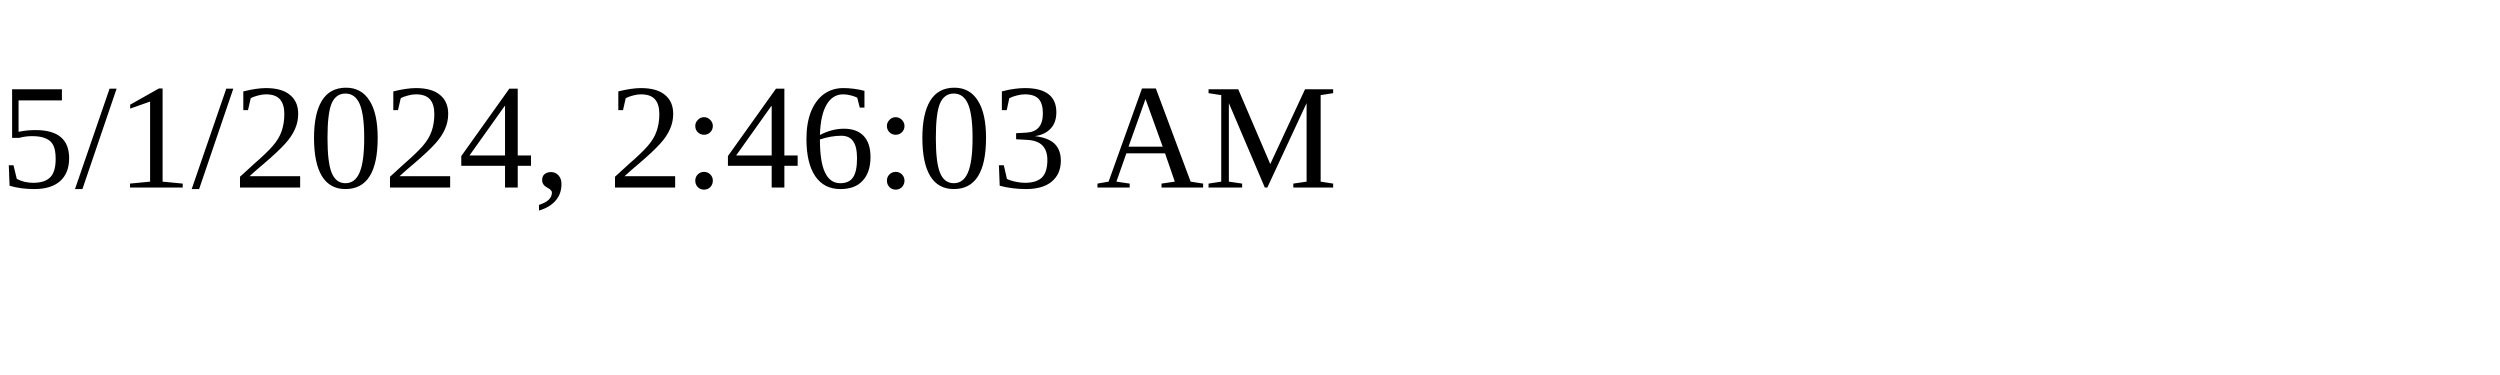
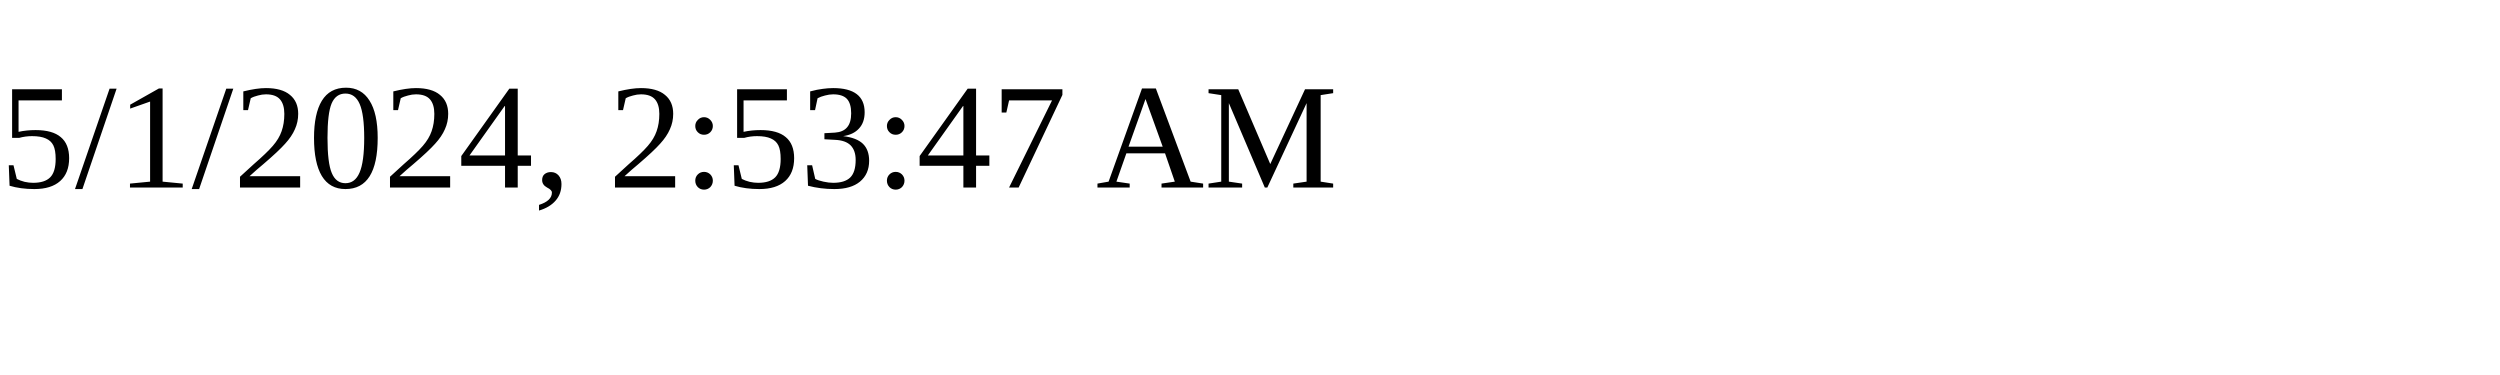
<svg xmlns="http://www.w3.org/2000/svg" height="30" width="200">
-   <text x="0" y="15">5/1/2024, 2:46:03 AM</text>
+   <text x="0" y="15">5/1/2024, 2:53:47 AM</text>
</svg>
